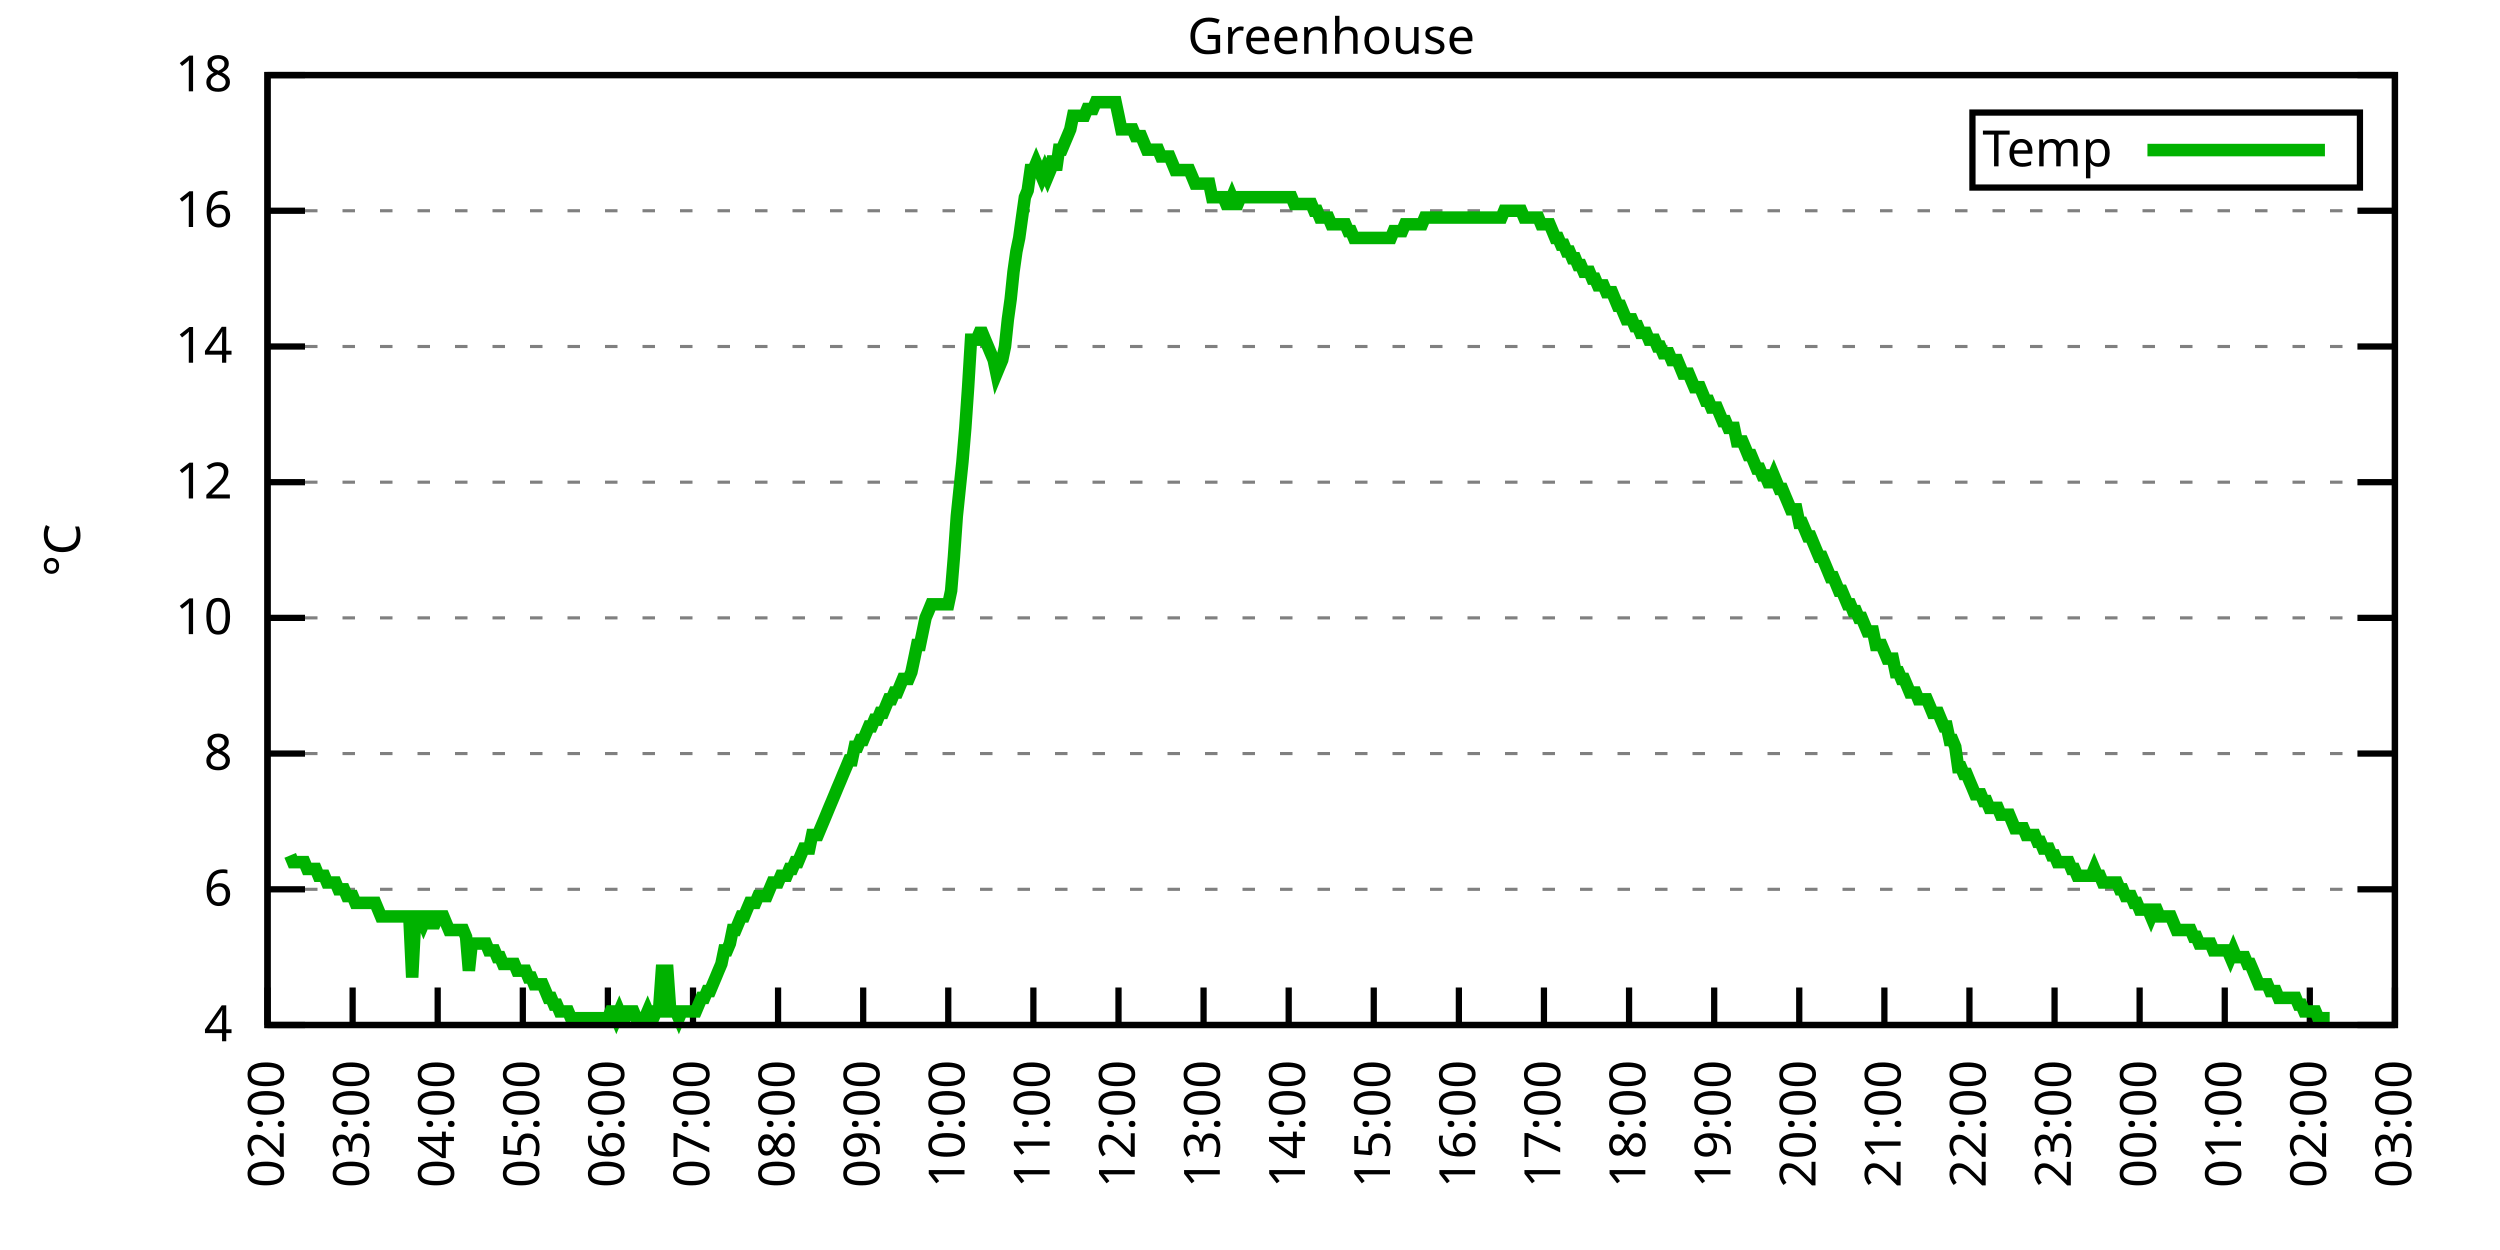
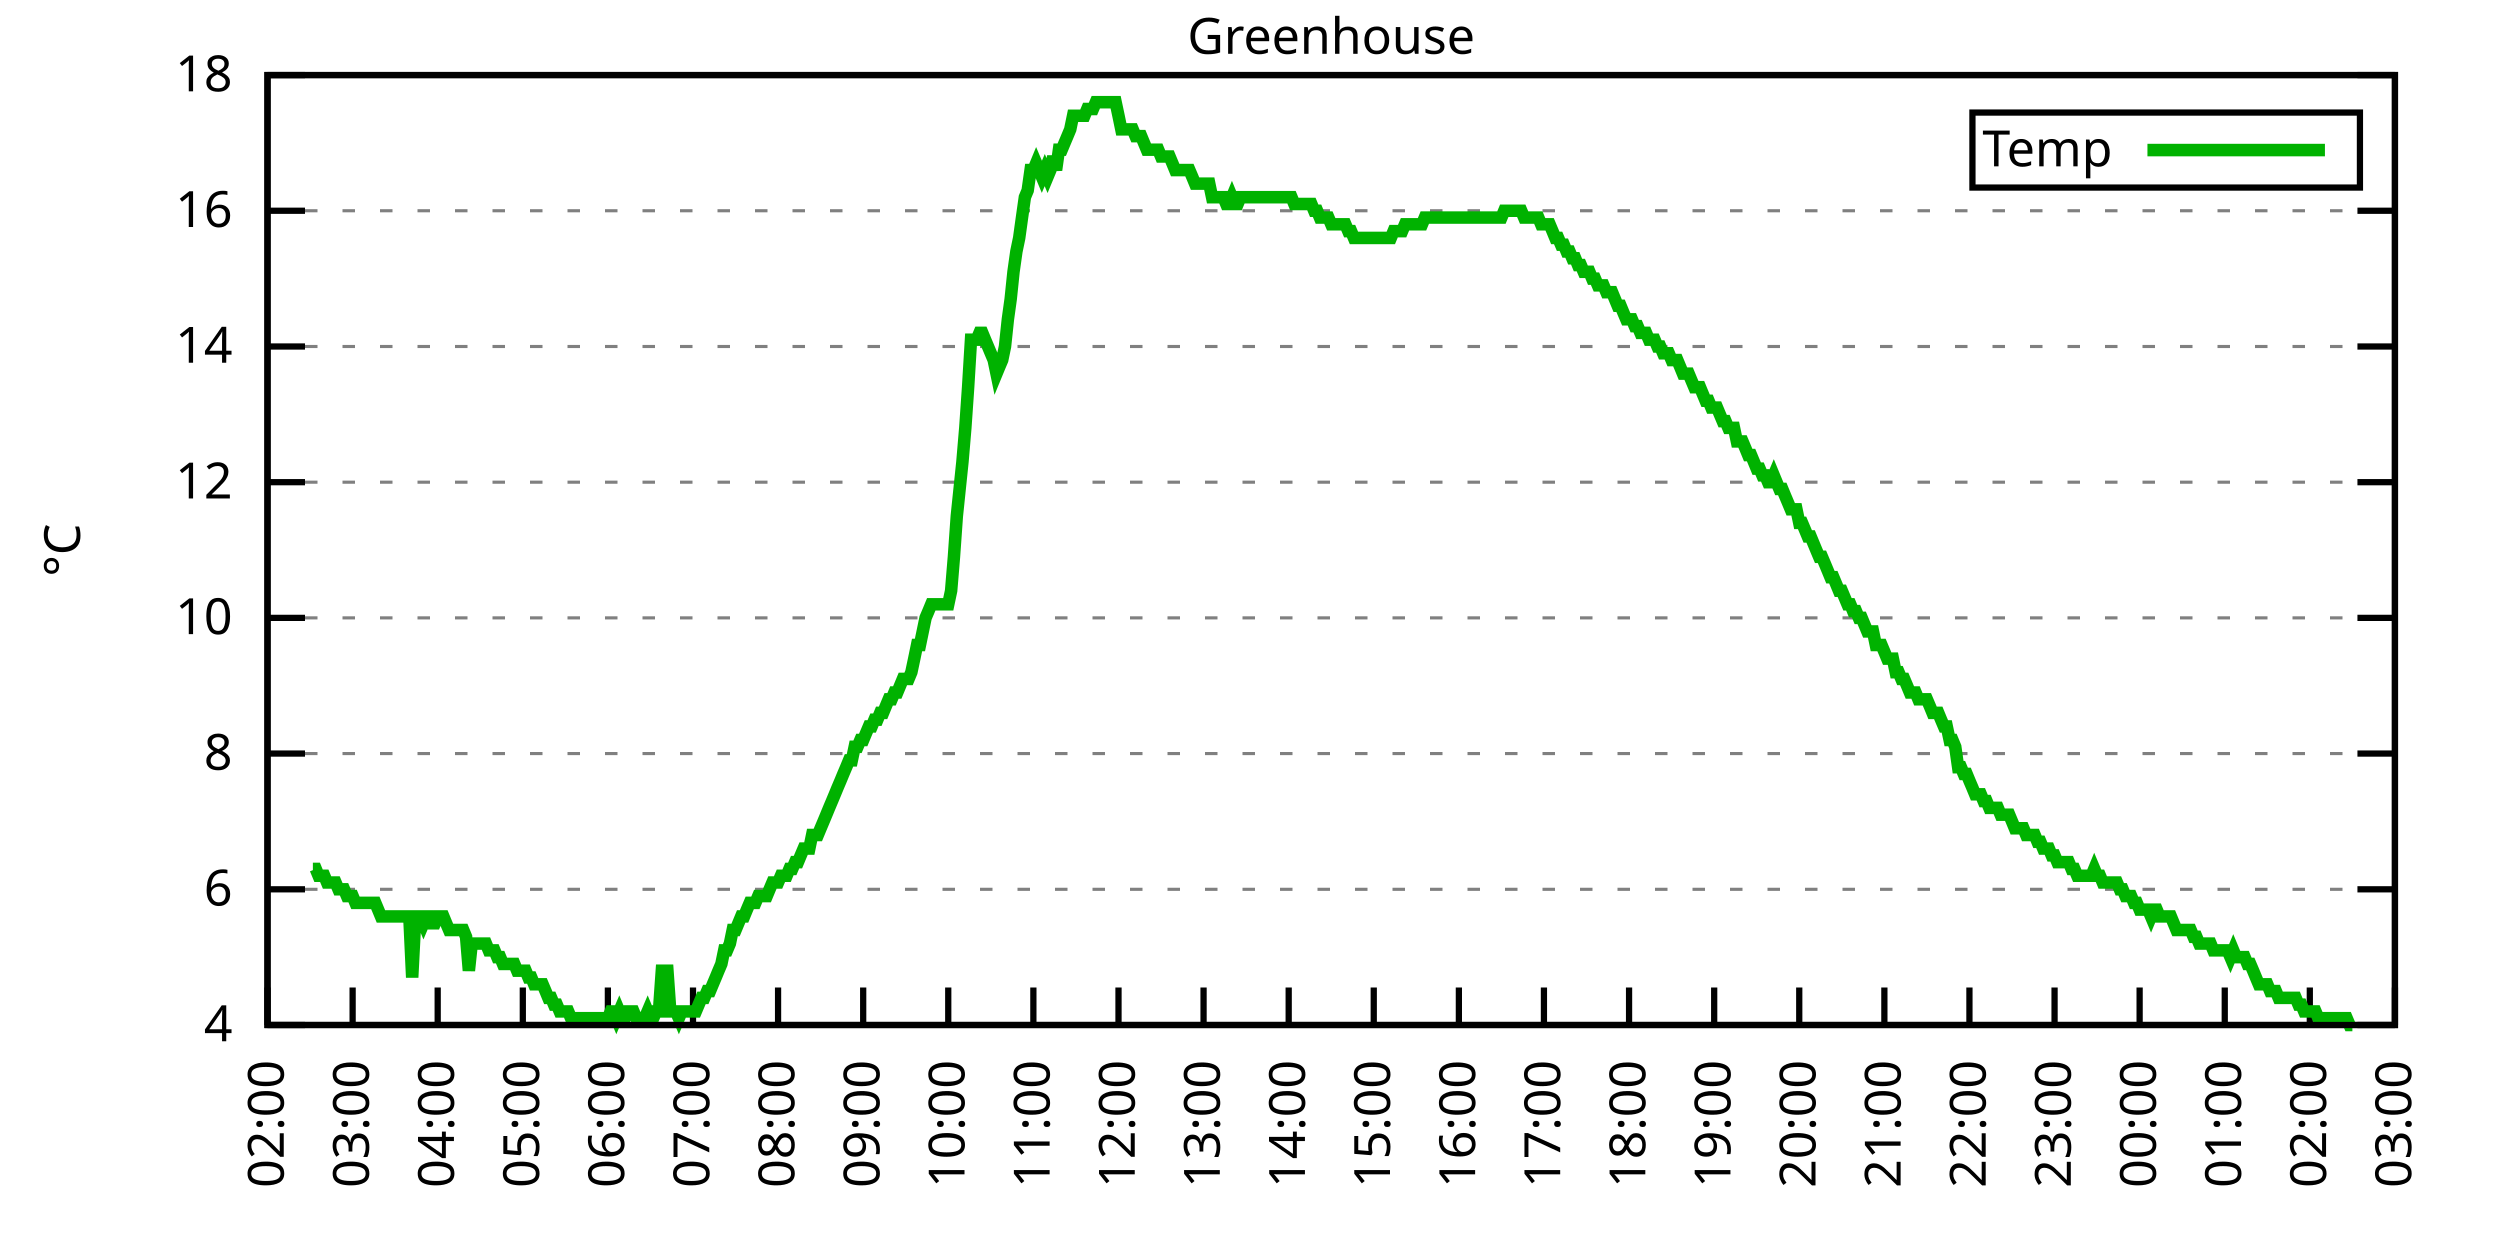
<svg xmlns="http://www.w3.org/2000/svg" xmlns:xlink="http://www.w3.org/1999/xlink" width="400" height="200" viewBox="0 0 400 200">
  <g id="gnuplot_canvas">
    <rect x="0" y="0" width="400" height="200" fill="none" />
    <defs>
      <circle id="gpDot" r="0.5" stroke-width="0.5" stroke="currentColor" />
      <path id="gpPt0" stroke-width="0.333" stroke="currentColor" d="M-1,0 h2 M0,-1 v2" />
      <path id="gpPt1" stroke-width="0.333" stroke="currentColor" d="M-1,-1 L1,1 M1,-1 L-1,1" />
      <path id="gpPt2" stroke-width="0.333" stroke="currentColor" d="M-1,0 L1,0 M0,-1 L0,1 M-1,-1 L1,1 M-1,1 L1,-1" />
      <rect id="gpPt3" stroke-width="0.333" stroke="currentColor" x="-1" y="-1" width="2" height="2" />
      <rect id="gpPt4" stroke-width="0.333" stroke="currentColor" fill="currentColor" x="-1" y="-1" width="2" height="2" />
      <circle id="gpPt5" stroke-width="0.333" stroke="currentColor" cx="0" cy="0" r="1" />
      <use xlink:href="#gpPt5" id="gpPt6" fill="currentColor" stroke="none" />
      <path id="gpPt7" stroke-width="0.333" stroke="currentColor" d="M0,-1.33 L-1.33,0.67 L1.33,0.67 z" />
      <use xlink:href="#gpPt7" id="gpPt8" fill="currentColor" stroke="none" />
      <use xlink:href="#gpPt7" id="gpPt9" stroke="currentColor" transform="rotate(180)" />
      <use xlink:href="#gpPt9" id="gpPt10" fill="currentColor" stroke="none" />
      <use xlink:href="#gpPt3" id="gpPt11" stroke="currentColor" transform="rotate(45)" />
      <use xlink:href="#gpPt11" id="gpPt12" fill="currentColor" stroke="none" />
      <path id="gpPt13" stroke-width="0.333" stroke="currentColor" d="M0,1.330 L1.265,0.411 L0.782,-1.067 L-0.782,-1.076 L-1.265,0.411 z" />
      <use xlink:href="#gpPt13" id="gpPt14" fill="currentColor" stroke="none" />
      <filter id="textbox" filterUnits="objectBoundingBox" x="0" y="0" height="1" width="1">
        <feFlood flood-color="white" flood-opacity="1" result="bgnd" />
        <feComposite in="SourceGraphic" in2="bgnd" operator="atop" />
      </filter>
      <filter id="greybox" filterUnits="objectBoundingBox" x="0" y="0" height="1" width="1">
        <feFlood flood-color="lightgrey" flood-opacity="1" result="grey" />
        <feComposite in="SourceGraphic" in2="grey" operator="atop" />
      </filter>
    </defs>
    <g fill="none" color="white" stroke="currentColor" stroke-width="1.00" stroke-linecap="butt" stroke-linejoin="miter">
</g>
    <g fill="none" color="black" stroke="currentColor" stroke-width="1.00" stroke-linecap="butt" stroke-linejoin="miter">
      <g stroke="none" shape-rendering="crispEdges">
        <polygon fill="rgb(255, 255, 255)" points="42.80,164.00 383.18,164.00 383.18,12.02 42.80,12.02 " />
      </g>
    </g>
    <g fill="none" color="black" stroke="currentColor" stroke-width="1.00" stroke-linecap="butt" stroke-linejoin="miter">
</g>
    <g fill="none" color="black" stroke="black" stroke-width="0.50" stroke-linecap="butt" stroke-linejoin="miter">
</g>
    <g fill="none" color="gray" stroke="currentColor" stroke-width="0.50" stroke-linecap="butt" stroke-linejoin="miter">
      <path stroke="gray" stroke-dasharray="2,4" class="gridline" d="M42.80,164.00 L383.19,164.00  " />
    </g>
    <g fill="none" color="gray" stroke="gray" stroke-width="1.00" stroke-linecap="butt" stroke-linejoin="miter">
</g>
    <g fill="none" color="black" stroke="currentColor" stroke-width="1.00" stroke-linecap="butt" stroke-linejoin="miter">
      <path stroke="black" d="M42.80,164.00 L48.80,164.00 M383.19,164.00 L377.19,164.00  " />
      <g transform="translate(37.20,166.60)" stroke="none" fill="black" font-family="Sans" font-size="8.00" text-anchor="end">
        <text>
          <tspan font-family="Sans"> 4</tspan>
        </text>
      </g>
    </g>
    <g fill="none" color="black" stroke="currentColor" stroke-width="1.00" stroke-linecap="butt" stroke-linejoin="miter">
</g>
    <g fill="none" color="black" stroke="black" stroke-width="0.50" stroke-linecap="butt" stroke-linejoin="miter">
</g>
    <g fill="none" color="gray" stroke="currentColor" stroke-width="0.50" stroke-linecap="butt" stroke-linejoin="miter">
      <path stroke="gray" stroke-dasharray="2,4" class="gridline" d="M42.80,142.29 L383.19,142.29  " />
    </g>
    <g fill="none" color="gray" stroke="gray" stroke-width="1.00" stroke-linecap="butt" stroke-linejoin="miter">
</g>
    <g fill="none" color="black" stroke="currentColor" stroke-width="1.00" stroke-linecap="butt" stroke-linejoin="miter">
      <path stroke="black" d="M42.80,142.29 L48.80,142.29 M383.19,142.29 L377.19,142.29  " />
      <g transform="translate(37.20,144.89)" stroke="none" fill="black" font-family="Sans" font-size="8.00" text-anchor="end">
        <text>
          <tspan font-family="Sans"> 6</tspan>
        </text>
      </g>
    </g>
    <g fill="none" color="black" stroke="currentColor" stroke-width="1.00" stroke-linecap="butt" stroke-linejoin="miter">
</g>
    <g fill="none" color="black" stroke="black" stroke-width="0.50" stroke-linecap="butt" stroke-linejoin="miter">
</g>
    <g fill="none" color="gray" stroke="currentColor" stroke-width="0.50" stroke-linecap="butt" stroke-linejoin="miter">
      <path stroke="gray" stroke-dasharray="2,4" class="gridline" d="M42.80,120.57 L383.19,120.57  " />
    </g>
    <g fill="none" color="gray" stroke="gray" stroke-width="1.00" stroke-linecap="butt" stroke-linejoin="miter">
</g>
    <g fill="none" color="black" stroke="currentColor" stroke-width="1.00" stroke-linecap="butt" stroke-linejoin="miter">
      <path stroke="black" d="M42.80,120.57 L48.80,120.57 M383.19,120.57 L377.19,120.57  " />
      <g transform="translate(37.20,123.17)" stroke="none" fill="black" font-family="Sans" font-size="8.00" text-anchor="end">
        <text>
          <tspan font-family="Sans"> 8</tspan>
        </text>
      </g>
    </g>
    <g fill="none" color="black" stroke="currentColor" stroke-width="1.00" stroke-linecap="butt" stroke-linejoin="miter">
</g>
    <g fill="none" color="black" stroke="black" stroke-width="0.50" stroke-linecap="butt" stroke-linejoin="miter">
</g>
    <g fill="none" color="gray" stroke="currentColor" stroke-width="0.50" stroke-linecap="butt" stroke-linejoin="miter">
      <path stroke="gray" stroke-dasharray="2,4" class="gridline" d="M42.80,98.86 L383.19,98.86  " />
    </g>
    <g fill="none" color="gray" stroke="gray" stroke-width="1.00" stroke-linecap="butt" stroke-linejoin="miter">
</g>
    <g fill="none" color="black" stroke="currentColor" stroke-width="1.00" stroke-linecap="butt" stroke-linejoin="miter">
      <path stroke="black" d="M42.80,98.86 L48.80,98.86 M383.19,98.86 L377.19,98.86  " />
      <g transform="translate(37.20,101.46)" stroke="none" fill="black" font-family="Sans" font-size="8.00" text-anchor="end">
        <text>
          <tspan font-family="Sans"> 10</tspan>
        </text>
      </g>
    </g>
    <g fill="none" color="black" stroke="currentColor" stroke-width="1.00" stroke-linecap="butt" stroke-linejoin="miter">
</g>
    <g fill="none" color="black" stroke="black" stroke-width="0.50" stroke-linecap="butt" stroke-linejoin="miter">
</g>
    <g fill="none" color="gray" stroke="currentColor" stroke-width="0.50" stroke-linecap="butt" stroke-linejoin="miter">
      <path stroke="gray" stroke-dasharray="2,4" class="gridline" d="M42.80,77.15 L383.19,77.15  " />
    </g>
    <g fill="none" color="gray" stroke="gray" stroke-width="1.00" stroke-linecap="butt" stroke-linejoin="miter">
</g>
    <g fill="none" color="black" stroke="currentColor" stroke-width="1.00" stroke-linecap="butt" stroke-linejoin="miter">
      <path stroke="black" d="M42.80,77.15 L48.80,77.15 M383.19,77.15 L377.19,77.15  " />
      <g transform="translate(37.20,79.75)" stroke="none" fill="black" font-family="Sans" font-size="8.00" text-anchor="end">
        <text>
          <tspan font-family="Sans"> 12</tspan>
        </text>
      </g>
    </g>
    <g fill="none" color="black" stroke="currentColor" stroke-width="1.00" stroke-linecap="butt" stroke-linejoin="miter">
</g>
    <g fill="none" color="black" stroke="black" stroke-width="0.50" stroke-linecap="butt" stroke-linejoin="miter">
</g>
    <g fill="none" color="gray" stroke="currentColor" stroke-width="0.50" stroke-linecap="butt" stroke-linejoin="miter">
      <path stroke="gray" stroke-dasharray="2,4" class="gridline" d="M42.80,55.44 L383.19,55.44  " />
    </g>
    <g fill="none" color="gray" stroke="gray" stroke-width="1.00" stroke-linecap="butt" stroke-linejoin="miter">
</g>
    <g fill="none" color="black" stroke="currentColor" stroke-width="1.00" stroke-linecap="butt" stroke-linejoin="miter">
      <path stroke="black" d="M42.80,55.44 L48.80,55.44 M383.19,55.44 L377.19,55.44  " />
      <g transform="translate(37.20,58.04)" stroke="none" fill="black" font-family="Sans" font-size="8.00" text-anchor="end">
        <text>
          <tspan font-family="Sans"> 14</tspan>
        </text>
      </g>
    </g>
    <g fill="none" color="black" stroke="currentColor" stroke-width="1.00" stroke-linecap="butt" stroke-linejoin="miter">
</g>
    <g fill="none" color="black" stroke="black" stroke-width="0.50" stroke-linecap="butt" stroke-linejoin="miter">
</g>
    <g fill="none" color="gray" stroke="currentColor" stroke-width="0.50" stroke-linecap="butt" stroke-linejoin="miter">
      <path stroke="gray" stroke-dasharray="2,4" class="gridline" d="M42.80,33.72 L383.19,33.72  " />
    </g>
    <g fill="none" color="gray" stroke="gray" stroke-width="1.00" stroke-linecap="butt" stroke-linejoin="miter">
</g>
    <g fill="none" color="black" stroke="currentColor" stroke-width="1.00" stroke-linecap="butt" stroke-linejoin="miter">
      <path stroke="black" d="M42.80,33.72 L48.80,33.72 M383.19,33.72 L377.19,33.72  " />
      <g transform="translate(37.20,36.32)" stroke="none" fill="black" font-family="Sans" font-size="8.00" text-anchor="end">
        <text>
          <tspan font-family="Sans"> 16</tspan>
        </text>
      </g>
    </g>
    <g fill="none" color="black" stroke="currentColor" stroke-width="1.00" stroke-linecap="butt" stroke-linejoin="miter">
</g>
    <g fill="none" color="black" stroke="black" stroke-width="0.50" stroke-linecap="butt" stroke-linejoin="miter">
</g>
    <g fill="none" color="gray" stroke="currentColor" stroke-width="0.50" stroke-linecap="butt" stroke-linejoin="miter">
      <path stroke="gray" stroke-dasharray="2,4" class="gridline" d="M42.80,12.01 L383.19,12.01  " />
    </g>
    <g fill="none" color="gray" stroke="gray" stroke-width="1.00" stroke-linecap="butt" stroke-linejoin="miter">
</g>
    <g fill="none" color="black" stroke="currentColor" stroke-width="1.00" stroke-linecap="butt" stroke-linejoin="miter">
      <path stroke="black" d="M42.80,12.01 L48.80,12.01 M383.19,12.01 L377.19,12.01  " />
      <g transform="translate(37.20,14.61)" stroke="none" fill="black" font-family="Sans" font-size="8.00" text-anchor="end">
        <text>
          <tspan font-family="Sans"> 18</tspan>
        </text>
      </g>
    </g>
    <g fill="none" color="black" stroke="currentColor" stroke-width="1.00" stroke-linecap="butt" stroke-linejoin="miter">
      <path stroke="black" d="M42.80,164.00 L42.80,158.00  " />
      <g transform="translate(45.40,169.60) rotate(270.00)" stroke="none" fill="black" font-family="Sans" font-size="8.00" text-anchor="end">
        <text>
          <tspan font-family="Sans">02:00</tspan>
        </text>
      </g>
    </g>
    <g fill="none" color="black" stroke="currentColor" stroke-width="1.00" stroke-linecap="butt" stroke-linejoin="miter">
      <path stroke="black" d="M56.42,164.00 L56.42,158.00  " />
      <g transform="translate(59.02,169.60) rotate(270.00)" stroke="none" fill="black" font-family="Sans" font-size="8.00" text-anchor="end">
        <text>
          <tspan font-family="Sans">03:00</tspan>
        </text>
      </g>
    </g>
    <g fill="none" color="black" stroke="currentColor" stroke-width="1.00" stroke-linecap="butt" stroke-linejoin="miter">
      <path stroke="black" d="M70.03,164.00 L70.03,158.00  " />
      <g transform="translate(72.63,169.60) rotate(270.00)" stroke="none" fill="black" font-family="Sans" font-size="8.00" text-anchor="end">
        <text>
          <tspan font-family="Sans">04:00</tspan>
        </text>
      </g>
    </g>
    <g fill="none" color="black" stroke="currentColor" stroke-width="1.00" stroke-linecap="butt" stroke-linejoin="miter">
      <path stroke="black" d="M83.65,164.00 L83.65,158.00  " />
      <g transform="translate(86.25,169.60) rotate(270.00)" stroke="none" fill="black" font-family="Sans" font-size="8.00" text-anchor="end">
        <text>
          <tspan font-family="Sans">05:00</tspan>
        </text>
      </g>
    </g>
    <g fill="none" color="black" stroke="currentColor" stroke-width="1.00" stroke-linecap="butt" stroke-linejoin="miter">
      <path stroke="black" d="M97.26,164.00 L97.26,158.00  " />
      <g transform="translate(99.86,169.60) rotate(270.00)" stroke="none" fill="black" font-family="Sans" font-size="8.00" text-anchor="end">
        <text>
          <tspan font-family="Sans">06:00</tspan>
        </text>
      </g>
    </g>
    <g fill="none" color="black" stroke="currentColor" stroke-width="1.00" stroke-linecap="butt" stroke-linejoin="miter">
      <path stroke="black" d="M110.88,164.00 L110.88,158.00  " />
      <g transform="translate(113.48,169.60) rotate(270.00)" stroke="none" fill="black" font-family="Sans" font-size="8.00" text-anchor="end">
        <text>
          <tspan font-family="Sans">07:00</tspan>
        </text>
      </g>
    </g>
    <g fill="none" color="black" stroke="currentColor" stroke-width="1.00" stroke-linecap="butt" stroke-linejoin="miter">
      <path stroke="black" d="M124.49,164.00 L124.49,158.00  " />
      <g transform="translate(127.09,169.60) rotate(270.00)" stroke="none" fill="black" font-family="Sans" font-size="8.00" text-anchor="end">
        <text>
          <tspan font-family="Sans">08:00</tspan>
        </text>
      </g>
    </g>
    <g fill="none" color="black" stroke="currentColor" stroke-width="1.00" stroke-linecap="butt" stroke-linejoin="miter">
      <path stroke="black" d="M138.11,164.00 L138.11,158.00  " />
      <g transform="translate(140.71,169.60) rotate(270.00)" stroke="none" fill="black" font-family="Sans" font-size="8.00" text-anchor="end">
        <text>
          <tspan font-family="Sans">09:00</tspan>
        </text>
      </g>
    </g>
    <g fill="none" color="black" stroke="currentColor" stroke-width="1.00" stroke-linecap="butt" stroke-linejoin="miter">
      <path stroke="black" d="M151.72,164.00 L151.72,158.00  " />
      <g transform="translate(154.32,169.60) rotate(270.00)" stroke="none" fill="black" font-family="Sans" font-size="8.00" text-anchor="end">
        <text>
          <tspan font-family="Sans">10:00</tspan>
        </text>
      </g>
    </g>
    <g fill="none" color="black" stroke="currentColor" stroke-width="1.00" stroke-linecap="butt" stroke-linejoin="miter">
      <path stroke="black" d="M165.34,164.00 L165.34,158.00  " />
      <g transform="translate(167.94,169.60) rotate(270.00)" stroke="none" fill="black" font-family="Sans" font-size="8.00" text-anchor="end">
        <text>
          <tspan font-family="Sans">11:00</tspan>
        </text>
      </g>
    </g>
    <g fill="none" color="black" stroke="currentColor" stroke-width="1.00" stroke-linecap="butt" stroke-linejoin="miter">
      <path stroke="black" d="M178.96,164.00 L178.96,158.00  " />
      <g transform="translate(181.56,169.60) rotate(270.00)" stroke="none" fill="black" font-family="Sans" font-size="8.00" text-anchor="end">
        <text>
          <tspan font-family="Sans">12:00</tspan>
        </text>
      </g>
    </g>
    <g fill="none" color="black" stroke="currentColor" stroke-width="1.00" stroke-linecap="butt" stroke-linejoin="miter">
      <path stroke="black" d="M192.57,164.00 L192.57,158.00  " />
      <g transform="translate(195.17,169.60) rotate(270.00)" stroke="none" fill="black" font-family="Sans" font-size="8.00" text-anchor="end">
        <text>
          <tspan font-family="Sans">13:00</tspan>
        </text>
      </g>
    </g>
    <g fill="none" color="black" stroke="currentColor" stroke-width="1.00" stroke-linecap="butt" stroke-linejoin="miter">
      <path stroke="black" d="M206.19,164.00 L206.19,158.00  " />
      <g transform="translate(208.79,169.60) rotate(270.00)" stroke="none" fill="black" font-family="Sans" font-size="8.00" text-anchor="end">
        <text>
          <tspan font-family="Sans">14:00</tspan>
        </text>
      </g>
    </g>
    <g fill="none" color="black" stroke="currentColor" stroke-width="1.00" stroke-linecap="butt" stroke-linejoin="miter">
      <path stroke="black" d="M219.80,164.00 L219.80,158.00  " />
      <g transform="translate(222.40,169.60) rotate(270.00)" stroke="none" fill="black" font-family="Sans" font-size="8.00" text-anchor="end">
        <text>
          <tspan font-family="Sans">15:00</tspan>
        </text>
      </g>
    </g>
    <g fill="none" color="black" stroke="currentColor" stroke-width="1.00" stroke-linecap="butt" stroke-linejoin="miter">
      <path stroke="black" d="M233.42,164.00 L233.42,158.00  " />
      <g transform="translate(236.02,169.60) rotate(270.00)" stroke="none" fill="black" font-family="Sans" font-size="8.00" text-anchor="end">
        <text>
          <tspan font-family="Sans">16:00</tspan>
        </text>
      </g>
    </g>
    <g fill="none" color="black" stroke="currentColor" stroke-width="1.00" stroke-linecap="butt" stroke-linejoin="miter">
      <path stroke="black" d="M247.03,164.00 L247.03,158.00  " />
      <g transform="translate(249.63,169.60) rotate(270.00)" stroke="none" fill="black" font-family="Sans" font-size="8.00" text-anchor="end">
        <text>
          <tspan font-family="Sans">17:00</tspan>
        </text>
      </g>
    </g>
    <g fill="none" color="black" stroke="currentColor" stroke-width="1.00" stroke-linecap="butt" stroke-linejoin="miter">
      <path stroke="black" d="M260.65,164.00 L260.65,158.00  " />
      <g transform="translate(263.25,169.60) rotate(270.00)" stroke="none" fill="black" font-family="Sans" font-size="8.00" text-anchor="end">
        <text>
          <tspan font-family="Sans">18:00</tspan>
        </text>
      </g>
    </g>
    <g fill="none" color="black" stroke="currentColor" stroke-width="1.00" stroke-linecap="butt" stroke-linejoin="miter">
      <path stroke="black" d="M274.27,164.00 L274.27,158.00  " />
      <g transform="translate(276.87,169.60) rotate(270.00)" stroke="none" fill="black" font-family="Sans" font-size="8.00" text-anchor="end">
        <text>
          <tspan font-family="Sans">19:00</tspan>
        </text>
      </g>
    </g>
    <g fill="none" color="black" stroke="currentColor" stroke-width="1.00" stroke-linecap="butt" stroke-linejoin="miter">
      <path stroke="black" d="M287.88,164.00 L287.88,158.00  " />
      <g transform="translate(290.48,169.60) rotate(270.00)" stroke="none" fill="black" font-family="Sans" font-size="8.00" text-anchor="end">
        <text>
          <tspan font-family="Sans">20:00</tspan>
        </text>
      </g>
    </g>
    <g fill="none" color="black" stroke="currentColor" stroke-width="1.00" stroke-linecap="butt" stroke-linejoin="miter">
      <path stroke="black" d="M301.50,164.00 L301.50,158.00  " />
      <g transform="translate(304.10,169.60) rotate(270.00)" stroke="none" fill="black" font-family="Sans" font-size="8.00" text-anchor="end">
        <text>
          <tspan font-family="Sans">21:00</tspan>
        </text>
      </g>
    </g>
    <g fill="none" color="black" stroke="currentColor" stroke-width="1.00" stroke-linecap="butt" stroke-linejoin="miter">
      <path stroke="black" d="M315.11,164.00 L315.11,158.00  " />
      <g transform="translate(317.71,169.60) rotate(270.00)" stroke="none" fill="black" font-family="Sans" font-size="8.00" text-anchor="end">
        <text>
          <tspan font-family="Sans">22:00</tspan>
        </text>
      </g>
    </g>
    <g fill="none" color="black" stroke="currentColor" stroke-width="1.00" stroke-linecap="butt" stroke-linejoin="miter">
      <path stroke="black" d="M328.73,164.00 L328.73,158.00  " />
      <g transform="translate(331.33,169.60) rotate(270.00)" stroke="none" fill="black" font-family="Sans" font-size="8.00" text-anchor="end">
        <text>
          <tspan font-family="Sans">23:00</tspan>
        </text>
      </g>
    </g>
    <g fill="none" color="black" stroke="currentColor" stroke-width="1.00" stroke-linecap="butt" stroke-linejoin="miter">
      <path stroke="black" d="M342.34,164.00 L342.34,158.00  " />
      <g transform="translate(344.94,169.60) rotate(270.00)" stroke="none" fill="black" font-family="Sans" font-size="8.00" text-anchor="end">
        <text>
          <tspan font-family="Sans">00:00</tspan>
        </text>
      </g>
    </g>
    <g fill="none" color="black" stroke="currentColor" stroke-width="1.00" stroke-linecap="butt" stroke-linejoin="miter">
      <path stroke="black" d="M355.96,164.00 L355.96,158.00  " />
      <g transform="translate(358.56,169.60) rotate(270.00)" stroke="none" fill="black" font-family="Sans" font-size="8.00" text-anchor="end">
        <text>
          <tspan font-family="Sans">01:00</tspan>
        </text>
      </g>
    </g>
    <g fill="none" color="black" stroke="currentColor" stroke-width="1.00" stroke-linecap="butt" stroke-linejoin="miter">
      <path stroke="black" d="M369.57,164.00 L369.57,158.00  " />
      <g transform="translate(372.17,169.60) rotate(270.00)" stroke="none" fill="black" font-family="Sans" font-size="8.00" text-anchor="end">
        <text>
          <tspan font-family="Sans">02:00</tspan>
        </text>
      </g>
    </g>
    <g fill="none" color="black" stroke="currentColor" stroke-width="1.00" stroke-linecap="butt" stroke-linejoin="miter">
      <path stroke="black" d="M383.19,164.00 L383.19,158.00  " />
      <g transform="translate(385.79,169.60) rotate(270.00)" stroke="none" fill="black" font-family="Sans" font-size="8.00" text-anchor="end">
        <text>
          <tspan font-family="Sans">03:00</tspan>
        </text>
      </g>
    </g>
    <g fill="none" color="black" stroke="currentColor" stroke-width="1.00" stroke-linecap="butt" stroke-linejoin="miter">
</g>
    <g fill="none" color="black" stroke="currentColor" stroke-width="1.00" stroke-linecap="butt" stroke-linejoin="miter">
      <path stroke="black" d="M42.80,12.01 L42.80,164.00 L383.19,164.00 L383.19,12.01 L42.80,12.01 Z  " />
    </g>
    <g fill="none" color="black" stroke="currentColor" stroke-width="1.00" stroke-linecap="butt" stroke-linejoin="miter">
</g>
    <g fill="none" color="black" stroke="currentColor" stroke-width="1.00" stroke-linecap="butt" stroke-linejoin="miter">
      <path stroke="black" d="M315.59,30.01 L315.59,18.01 L377.59,18.01 L377.59,30.01 L315.59,30.01 Z  " />
    </g>
    <g id="Greenhouse_plot_1">
      <g fill="none" color="white" stroke="black" stroke-width="2.00" stroke-linecap="butt" stroke-linejoin="miter">
</g>
      <g fill="none" color="black" stroke="currentColor" stroke-width="2.00" stroke-linecap="butt" stroke-linejoin="miter">
        <g transform="translate(337.99,26.61)" stroke="none" fill="black" font-family="Sans" font-size="8.00" text-anchor="end">
          <text>
            <tspan font-family="Sans">Temp</tspan>
          </text>
        </g>
      </g>
      <g fill="none" color="black" stroke="currentColor" stroke-width="2.00" stroke-linecap="butt" stroke-linejoin="miter">
-         <path stroke="rgb(  0, 178,   0)" d="M343.59,24.01 L371.99,24.01 M46.43,136.86 L46.88,137.94 L47.34,137.94 L47.79,137.94 L48.25,137.94 L48.70,137.94   L49.15,139.03 L49.61,139.03 L50.06,139.03 L50.52,139.03 L50.97,140.12 L51.42,140.12 L51.88,140.12 L52.33,141.20   L52.78,141.20 L53.24,141.20 L53.69,141.20 L54.15,142.29 L54.60,142.29 L55.05,142.29 L55.51,143.37 L55.96,143.37   L56.42,143.37 L56.87,144.46 L57.32,144.46 L57.78,144.46 L58.23,144.46 L58.68,144.46 L59.14,144.46 L59.59,144.46   L60.05,144.46 L60.50,145.54 L60.95,146.63 L61.41,146.63 L61.86,146.63 L62.32,146.63 L62.77,146.63 L63.22,146.63   L63.68,146.63 L64.13,146.63 L64.58,146.63 L65.04,146.63 L65.49,146.63 L65.95,156.40 L66.40,147.72 L66.85,146.63   L67.31,146.63 L67.76,147.72 L68.22,146.63 L68.67,146.63 L69.12,147.72 L69.58,147.72 L70.03,146.63 L70.49,146.63   L70.94,146.63 L71.39,147.72 L71.85,148.80 L72.30,148.80 L72.75,148.80 L73.21,148.80 L73.66,148.80 L74.12,148.80   L74.57,149.89 L75.02,155.31 L75.48,150.97 L75.93,150.97 L76.39,150.97 L76.84,150.97 L77.29,150.97 L77.75,150.97   L78.20,152.06 L78.65,152.06 L79.11,152.06 L79.56,153.14 L80.02,153.14 L80.47,154.23 L80.92,154.23 L81.38,154.23   L81.83,154.23 L82.29,154.23 L82.74,155.31 L83.19,155.31 L83.65,155.31 L84.10,155.31 L84.55,156.40 L85.01,156.40   L85.46,157.49 L85.92,157.49 L86.37,157.49 L86.82,157.49 L87.28,158.57 L87.73,159.66 L88.19,159.66 L88.64,160.74   L89.09,160.74 L89.55,161.83 L90.00,161.83 L90.45,161.83 L90.91,161.83 L91.36,162.91 L91.82,162.91 L92.27,162.91   L92.72,162.91 L93.18,162.91 L93.63,162.91 L94.09,162.91 L94.54,162.91 L94.99,162.91 L95.45,162.91 L95.90,162.91   L96.35,162.91 L96.81,162.91 L97.26,162.91 L97.72,161.83 L98.17,161.83 L98.62,162.91 L99.08,161.83 L99.53,162.91   L99.99,162.91 L100.44,161.83 L100.89,161.83 L101.35,161.83 L101.80,162.91 L102.25,162.91 L102.71,162.91 L103.16,162.91   L103.62,161.83 L104.07,162.91 L104.52,162.91 L104.98,161.83 L105.43,161.83 L105.89,155.31 L106.34,155.31 L106.79,155.31   L107.25,161.83 L107.70,161.83 L108.15,161.83 L108.61,162.91 L109.06,161.83 L109.52,161.83 L109.97,161.83 L110.42,161.83   L110.88,161.83 L111.33,161.83 L111.79,160.74 L112.24,159.66 L112.69,159.66 L113.15,158.57 L113.60,158.57 L114.05,157.49   L114.51,156.40 L114.96,155.31 L115.42,154.23 L115.87,152.06 L116.32,152.06 L116.78,150.97 L117.23,148.80 L117.69,148.80   L118.14,147.72 L118.59,146.63 L119.05,146.63 L119.50,145.54 L119.96,144.46 L120.41,144.46 L120.86,144.46 L121.32,143.37   L121.77,143.37 L122.22,143.37 L122.68,143.37 L123.13,142.29 L123.59,141.20 L124.04,141.20 L124.49,141.20 L124.95,140.12   L125.40,140.12 L125.86,140.12 L126.31,139.03 L126.76,139.03 L127.22,137.94 L127.67,137.94 L128.12,136.86 L128.58,135.77   L129.03,135.77 L129.49,135.77 L129.94,133.60 L130.39,133.60 L130.85,133.60 L131.30,132.52 L131.76,131.43 L132.21,130.35   L132.66,129.26 L133.12,128.17 L133.57,127.09 L134.02,126.00 L134.48,124.92 L134.93,123.83 L135.39,122.75 L135.84,121.66   L136.29,121.66 L136.75,119.49 L137.20,119.49 L137.66,118.40 L138.11,118.40 L138.56,117.32 L139.02,116.23 L139.47,116.23   L139.92,115.15 L140.38,115.15 L140.83,114.06 L141.29,114.06 L141.74,112.97 L142.19,111.89 L142.65,111.89 L143.10,110.80   L143.56,110.80 L144.01,109.72 L144.46,108.63 L144.92,108.63 L145.37,108.63 L145.82,107.55 L146.28,105.38 L146.73,103.20   L147.19,103.20 L147.64,101.03 L148.09,98.86 L148.55,97.78 L149.00,96.69 L149.46,96.69 L149.91,96.69 L150.36,96.69   L150.82,96.69 L151.27,96.69 L151.72,96.69 L152.18,94.52 L152.63,89.09 L153.09,82.58 L153.54,78.23 L153.99,73.89   L154.45,68.46 L154.90,61.95 L155.36,54.35 L155.81,54.35 L156.26,54.35 L156.72,53.26 L157.17,53.26 L157.62,54.35   L158.08,55.44 L158.53,56.52 L158.99,57.61 L159.44,59.78 L159.89,58.69 L160.35,57.61 L160.80,55.44 L161.26,51.09   L161.71,47.84 L162.16,43.49 L162.62,40.24 L163.07,38.07 L163.52,34.81 L163.98,31.55 L164.43,30.47 L164.89,27.21   L165.34,27.21 L165.79,26.12 L166.25,27.21 L166.70,28.29 L167.16,27.21 L167.61,28.29 L168.06,27.21 L168.52,25.04   L168.97,27.21 L169.43,23.95 L169.88,23.95 L170.33,22.87 L170.79,21.78 L171.24,20.70 L171.69,18.52 L172.15,18.52   L172.60,18.52 L173.06,18.52 L173.51,18.52 L173.96,17.44 L174.42,17.44 L174.87,17.44 L175.33,16.35 L175.78,16.35   L176.23,16.35 L176.69,16.35 L177.14,16.35 L177.59,16.35 L178.05,16.35 L178.50,16.35 L178.96,18.52 L179.41,20.70   L179.86,20.70 L180.32,20.70 L180.77,20.70 L181.23,20.70 L181.68,21.78 L182.13,21.78 L182.59,21.78 L183.04,22.87   L183.49,23.95 L183.95,23.95 L184.40,23.95 L184.86,23.95 L185.31,23.95 L185.76,25.04 L186.22,25.04 L186.67,25.04   L187.13,25.04 L187.58,26.12 L188.03,27.21 L188.49,27.21 L188.94,27.21 L189.39,27.21 L189.85,27.21 L190.30,27.21   L190.76,28.29 L191.21,29.38 L191.66,29.38 L192.12,29.38 L192.57,29.38 L193.03,29.38 L193.48,29.38 L193.93,31.55   L194.39,31.55 L194.84,31.55 L195.29,31.55 L195.75,31.55 L196.20,32.64 L196.66,32.64 L197.11,31.55 L197.56,32.64   L198.02,32.64 L198.47,31.55 L198.93,31.55 L199.38,31.55 L199.83,31.55 L200.29,31.55 L200.74,31.55 L201.19,31.55   L201.65,31.55 L202.10,31.55 L202.56,31.55 L203.01,31.55 L203.46,31.55 L203.92,31.55 L204.37,31.55 L204.83,31.55   L205.28,31.55 L205.73,31.55 L206.19,31.55 L206.64,31.55 L207.09,32.64 L207.55,32.64 L208.00,32.64 L208.46,32.64   L208.91,32.64 L209.36,32.64 L209.82,32.64 L210.27,33.72 L210.73,33.72 L211.18,34.81 L211.63,34.81 L212.09,34.81   L212.54,34.81 L213.00,35.89 L213.45,35.89 L213.90,35.89 L214.36,35.89 L214.81,35.89 L215.26,35.89 L215.72,36.98   L216.17,36.98 L216.63,38.07 L217.08,38.07 L217.53,38.07 L217.99,38.07 L218.44,38.07 L218.90,38.07 L219.35,38.07   L219.80,38.07 L220.26,38.07 L220.71,38.07 L221.16,38.07 L221.62,38.07 L222.07,38.07 L222.53,38.07 L222.98,36.98   L223.43,36.98 L223.89,36.98 L224.34,36.98 L224.80,35.89 L225.25,35.89 L225.70,35.89 L226.16,35.89 L226.61,35.89   L227.06,35.89 L227.52,35.89 L227.97,34.81 L228.43,34.81 L228.88,34.81 L229.33,34.81 L229.79,34.81 L230.24,34.81   L230.70,34.81 L231.15,34.81 L231.60,34.81 L232.06,34.81 L232.51,34.81 L232.96,34.81 L233.42,34.81 L233.87,34.81   L234.33,34.81 L234.78,34.81 L235.23,34.81 L235.69,34.81 L236.14,34.81 L236.60,34.81 L237.05,34.81 L237.50,34.81   L237.96,34.81 L238.41,34.81 L238.86,34.81 L239.32,34.81 L239.77,34.81 L240.23,34.81 L240.68,33.72 L241.13,33.72   L241.59,33.72 L242.04,33.72 L242.50,33.72 L242.95,33.72 L243.40,33.72 L243.86,34.81 L244.31,34.81 L244.76,34.81   L245.22,34.81 L245.67,34.81 L246.13,34.81 L246.58,35.89 L247.03,35.89 L247.49,35.89 L247.94,35.89 L248.40,36.98   L248.85,38.07 L249.30,38.07 L249.76,39.15 L250.21,39.15 L250.66,40.24 L251.12,40.24 L251.57,41.32 L252.03,41.32   L252.48,42.41 L252.93,42.41 L253.39,43.49 L253.84,43.49 L254.30,43.49 L254.75,44.58 L255.20,44.58 L255.66,45.66   L256.11,45.66 L256.56,45.66 L257.02,46.75 L257.47,46.75 L257.93,46.75 L258.38,47.84 L258.83,48.92 L259.29,48.92   L259.74,50.01 L260.20,51.09 L260.65,51.09 L261.10,51.09 L261.56,52.18 L262.01,52.18 L262.47,53.26 L262.92,53.26   L263.37,53.26 L263.83,54.35 L264.28,54.35 L264.73,54.35 L265.19,55.44 L265.64,55.44 L266.10,56.52 L266.55,56.52   L267.00,56.52 L267.46,57.61 L267.91,57.61 L268.37,57.61 L268.82,58.69 L269.27,59.78 L269.73,59.78 L270.18,59.78   L270.63,60.86 L271.09,61.95 L271.54,61.95 L272.00,61.95 L272.45,63.04 L272.90,64.12 L273.36,64.12 L273.81,65.21   L274.27,65.21 L274.72,65.21 L275.17,66.29 L275.63,67.38 L276.08,67.38 L276.53,68.46 L276.99,68.46 L277.44,68.46   L277.90,70.63 L278.35,70.63 L278.80,70.63 L279.26,71.72 L279.71,72.81 L280.17,72.81 L280.62,73.89 L281.07,74.98   L281.53,74.98 L281.98,76.06 L282.43,76.06 L282.89,77.15 L283.34,77.15 L283.80,76.06 L284.25,77.15 L284.70,78.23   L285.16,78.23 L285.61,79.32 L286.07,80.41 L286.52,81.49 L286.97,81.49 L287.43,81.49 L287.88,83.66 L288.33,83.66   L288.79,84.75 L289.24,85.83 L289.70,85.83 L290.15,86.92 L290.60,88.00 L291.06,89.09 L291.51,89.09 L291.97,90.18   L292.42,91.26 L292.87,92.35 L293.33,92.35 L293.78,93.43 L294.23,94.52 L294.69,94.52 L295.14,95.60 L295.60,96.69   L296.05,96.69 L296.50,97.78 L296.96,97.78 L297.41,98.86 L297.87,98.86 L298.32,99.95 L298.77,101.03 L299.23,101.03   L299.68,101.03 L300.13,103.20 L300.59,103.20 L301.04,103.20 L301.50,104.29 L301.95,105.38 L302.40,105.38 L302.86,105.38   L303.31,107.55 L303.77,107.55 L304.22,108.63 L304.67,108.63 L305.13,109.72 L305.58,110.80 L306.03,110.80 L306.49,110.80   L306.94,111.89 L307.40,111.89 L307.85,111.89 L308.30,111.89 L308.76,112.97 L309.21,114.06 L309.67,114.06 L310.12,114.06   L310.57,115.15 L311.03,116.23 L311.48,116.23 L311.94,118.40 L312.39,118.40 L312.84,119.49 L313.30,122.75 L313.75,122.75   L314.20,123.83 L314.66,123.83 L315.11,124.92 L315.57,126.00 L316.02,127.09 L316.47,127.09 L316.93,127.09 L317.38,128.17   L317.84,128.17 L318.29,129.26 L318.74,129.26 L319.20,129.26 L319.65,129.26 L320.10,130.35 L320.56,130.35 L321.01,130.35   L321.47,130.35 L321.92,131.43 L322.37,132.52 L322.83,132.52 L323.28,132.52 L323.74,132.52 L324.19,133.60 L324.64,133.60   L325.10,133.60 L325.55,133.60 L326.00,134.69 L326.46,134.69 L326.91,135.77 L327.37,135.77 L327.82,135.77 L328.27,136.86   L328.73,136.86 L329.18,137.94 L329.64,137.94 L330.09,137.94 L330.54,137.94 L331.00,137.94 L331.45,139.03 L331.90,139.03   L332.36,140.12 L332.81,140.12 L333.27,140.12 L333.72,140.12 L334.17,140.12 L334.63,140.12 L335.08,139.03 L335.54,140.12   L335.99,140.12 L336.44,141.20 L336.90,141.20 L337.35,141.20 L337.80,141.20 L338.26,141.20 L338.71,141.20 L339.17,142.29   L339.62,142.29 L340.07,143.37 L340.53,143.37 L340.98,143.37 L341.44,144.46 L341.89,144.46 L342.34,145.54 L342.80,145.54   L343.25,145.54 L343.70,145.54 L344.16,146.63 L344.61,145.54 L345.07,145.54 L345.52,146.63 L345.97,146.63 L346.43,146.63   L346.88,146.63 L347.34,146.63 L347.79,147.72 L348.24,148.80 L348.70,148.80 L349.15,148.80 L349.60,148.80 L350.06,148.80   L350.51,148.80 L350.97,149.89 L351.42,149.89 L351.87,150.97 L352.33,150.97 L352.78,150.97 L353.24,150.97 L353.69,150.97   L354.14,152.06 L354.60,152.06 L355.05,152.06 L355.50,152.06 L355.96,152.06 L356.41,152.06 L356.87,153.14 L357.32,152.06   L357.77,153.14 L358.23,153.14 L358.68,153.14 L359.14,153.14 L359.59,154.23 L360.04,154.23 L360.50,155.31 L360.95,156.40   L361.41,157.49 L361.86,157.49 L362.31,157.49 L362.77,157.49 L363.22,158.57 L363.67,158.57 L364.13,158.57 L364.58,159.66   L365.04,159.66 L365.49,159.66 L365.94,159.66 L366.40,159.66 L366.85,159.66 L367.31,159.66 L367.76,160.74 L368.21,160.74   L368.67,161.83 L369.12,161.83 L369.57,161.83 L370.03,161.83 L370.48,161.83 L370.94,162.91 L371.39,162.91 L371.84,162.91   L372.30,162.91 L372.75,162.91  " />
+         <path stroke="rgb(  0, 178,   0)" d="M343.59,24.01 L371.99,24.01 M50.06,139.03 L50.52,139.03 L50.97,140.12 L51.42,140.12 L51.88,140.12 L52.33,141.20   L52.78,141.20 L53.24,141.20 L53.69,141.20 L54.15,142.29 L54.60,142.29 L55.05,142.29 L55.51,143.37 L55.96,143.37   L56.42,143.37 L56.87,144.46 L57.32,144.46 L57.78,144.46 L58.23,144.46 L58.68,144.46 L59.14,144.46 L59.59,144.46   L60.05,144.46 L60.50,145.54 L60.95,146.63 L61.41,146.63 L61.86,146.63 L62.32,146.63 L62.77,146.63 L63.22,146.63   L63.68,146.63 L64.13,146.63 L64.58,146.63 L65.04,146.63 L65.49,146.63 L65.95,156.40 L66.40,147.72 L66.85,146.63   L67.31,146.63 L67.76,147.72 L68.22,146.63 L68.67,146.63 L69.12,147.72 L69.58,147.72 L70.03,146.63 L70.49,146.63   L70.94,146.63 L71.39,147.72 L71.85,148.80 L72.30,148.80 L72.75,148.80 L73.21,148.80 L73.66,148.80 L74.12,148.80   L74.57,149.89 L75.02,155.31 L75.48,150.97 L75.93,150.97 L76.39,150.97 L76.84,150.97 L77.29,150.97 L77.75,150.97   L78.20,152.06 L78.65,152.06 L79.11,152.06 L79.56,153.14 L80.02,153.14 L80.47,154.23 L80.92,154.23 L81.38,154.23   L81.83,154.23 L82.29,154.23 L82.74,155.31 L83.19,155.31 L83.65,155.31 L84.10,155.31 L84.55,156.40 L85.01,156.40   L85.46,157.49 L85.92,157.49 L86.37,157.49 L86.82,157.49 L87.28,158.57 L87.73,159.66 L88.19,159.66 L88.64,160.74   L89.09,160.74 L89.55,161.83 L90.00,161.83 L90.45,161.83 L90.91,161.83 L91.36,162.91 L91.82,162.91 L92.27,162.91   L92.72,162.91 L93.18,162.91 L93.63,162.91 L94.09,162.91 L94.54,162.91 L94.99,162.91 L95.45,162.91 L95.90,162.91   L96.35,162.91 L96.81,162.91 L97.26,162.91 L97.72,161.83 L98.17,161.83 L98.62,162.91 L99.08,161.83 L99.53,162.91   L99.99,162.91 L100.44,161.83 L100.89,161.83 L101.35,161.83 L101.80,162.91 L102.25,162.91 L102.71,162.91 L103.16,162.91   L103.62,161.83 L104.07,162.91 L104.52,162.91 L104.98,161.83 L105.43,161.83 L105.89,155.31 L106.34,155.31 L106.79,155.31   L107.25,161.83 L107.70,161.83 L108.15,161.83 L108.61,162.91 L109.06,161.83 L109.52,161.83 L109.97,161.83 L110.42,161.83   L110.88,161.83 L111.33,161.83 L111.79,160.74 L112.24,159.66 L112.69,159.66 L113.15,158.57 L113.60,158.57 L114.05,157.49   L114.51,156.40 L114.96,155.31 L115.42,154.23 L115.87,152.06 L116.32,152.06 L116.78,150.97 L117.23,148.80 L117.69,148.80   L118.14,147.72 L118.59,146.63 L119.05,146.63 L119.50,145.54 L119.96,144.46 L120.41,144.46 L120.86,144.46 L121.32,143.37   L121.77,143.37 L122.22,143.37 L122.68,143.37 L123.13,142.29 L123.59,141.20 L124.04,141.20 L124.49,141.20 L124.95,140.12   L125.40,140.12 L125.86,140.12 L126.31,139.03 L126.76,139.03 L127.22,137.94 L127.67,137.94 L128.12,136.86 L128.58,135.77   L129.03,135.77 L129.49,135.77 L129.94,133.60 L130.39,133.60 L130.85,133.60 L131.30,132.52 L131.76,131.43 L132.21,130.35   L132.66,129.26 L133.12,128.17 L133.57,127.09 L134.02,126.00 L134.48,124.92 L134.93,123.83 L135.39,122.75 L135.84,121.66   L136.29,121.66 L136.75,119.49 L137.20,119.49 L137.66,118.40 L138.11,118.40 L138.56,117.32 L139.02,116.23 L139.47,116.23   L139.92,115.15 L140.38,115.15 L140.83,114.06 L141.29,114.06 L141.74,112.97 L142.19,111.89 L142.65,111.89 L143.10,110.80   L143.56,110.80 L144.01,109.72 L144.46,108.63 L144.92,108.63 L145.37,108.63 L145.82,107.55 L146.28,105.38 L146.73,103.20   L147.19,103.20 L147.64,101.03 L148.09,98.86 L148.55,97.78 L149.00,96.69 L149.46,96.69 L149.91,96.69 L150.36,96.69   L150.82,96.69 L151.27,96.69 L151.72,96.69 L152.18,94.52 L152.63,89.09 L153.09,82.58 L153.54,78.23 L153.99,73.89   L154.45,68.46 L154.90,61.95 L155.36,54.35 L155.81,54.35 L156.26,54.35 L156.72,53.26 L157.17,53.26 L157.62,54.35   L158.08,55.44 L158.53,56.52 L158.99,57.61 L159.44,59.78 L159.89,58.69 L160.35,57.61 L160.80,55.44 L161.26,51.09   L161.71,47.84 L162.16,43.49 L162.62,40.24 L163.07,38.07 L163.52,34.81 L163.98,31.55 L164.43,30.47 L164.89,27.21   L165.34,27.21 L165.79,26.12 L166.25,27.21 L166.70,28.29 L167.16,27.21 L167.61,28.29 L168.06,27.21 L168.52,25.04   L168.97,27.21 L169.43,23.95 L169.88,23.95 L170.33,22.87 L170.79,21.78 L171.24,20.70 L171.69,18.52 L172.15,18.52   L172.60,18.52 L173.06,18.52 L173.51,18.52 L173.96,17.44 L174.42,17.44 L174.87,17.44 L175.33,16.35 L175.78,16.35   L176.23,16.35 L176.69,16.35 L177.14,16.35 L177.59,16.35 L178.05,16.35 L178.50,16.35 L178.96,18.52 L179.41,20.70   L179.86,20.70 L180.32,20.70 L180.77,20.70 L181.23,20.70 L181.68,21.78 L182.13,21.78 L182.59,21.78 L183.04,22.87   L183.49,23.95 L183.95,23.95 L184.40,23.95 L184.86,23.95 L185.31,23.95 L185.76,25.04 L186.22,25.04 L186.67,25.04   L187.13,25.04 L187.58,26.12 L188.03,27.21 L188.49,27.21 L188.94,27.21 L189.39,27.21 L189.85,27.21 L190.30,27.21   L190.76,28.29 L191.21,29.38 L191.66,29.38 L192.12,29.38 L192.57,29.38 L193.03,29.38 L193.48,29.38 L193.93,31.55   L194.39,31.55 L194.84,31.55 L195.29,31.55 L195.75,31.55 L196.20,32.64 L196.66,32.64 L197.11,31.55 L197.56,32.64   L198.02,32.64 L198.47,31.55 L198.93,31.55 L199.38,31.55 L199.83,31.55 L200.29,31.55 L200.74,31.55 L201.19,31.55   L201.65,31.55 L202.10,31.55 L202.56,31.55 L203.01,31.55 L203.46,31.55 L203.92,31.55 L204.37,31.55 L204.83,31.55   L205.28,31.55 L205.73,31.55 L206.19,31.55 L206.64,31.55 L207.09,32.64 L207.55,32.64 L208.00,32.64 L208.46,32.64   L208.91,32.64 L209.36,32.64 L209.82,32.64 L210.27,33.72 L210.73,33.72 L211.18,34.81 L211.63,34.81 L212.09,34.81   L212.54,34.81 L213.00,35.89 L213.45,35.89 L213.90,35.89 L214.36,35.89 L214.81,35.89 L215.26,35.89 L215.72,36.98   L216.17,36.98 L216.63,38.07 L217.08,38.07 L217.53,38.07 L217.99,38.07 L218.44,38.07 L218.90,38.07 L219.35,38.07   L219.80,38.07 L220.26,38.07 L220.71,38.07 L221.16,38.07 L221.62,38.07 L222.07,38.07 L222.53,38.07 L222.98,36.98   L223.43,36.98 L223.89,36.98 L224.34,36.98 L224.80,35.89 L225.25,35.89 L225.70,35.89 L226.16,35.89 L226.61,35.89   L227.06,35.89 L227.52,35.89 L227.97,34.81 L228.43,34.81 L228.88,34.81 L229.33,34.81 L229.79,34.81 L230.24,34.81   L230.70,34.81 L231.15,34.81 L231.60,34.81 L232.06,34.81 L232.51,34.81 L232.96,34.81 L233.42,34.81 L233.87,34.81   L234.33,34.81 L234.78,34.81 L235.23,34.81 L235.69,34.81 L236.14,34.81 L236.60,34.81 L237.05,34.81 L237.50,34.81   L237.96,34.81 L238.41,34.81 L238.86,34.81 L239.32,34.81 L239.77,34.81 L240.23,34.81 L240.68,33.72 L241.13,33.72   L241.59,33.72 L242.04,33.72 L242.50,33.72 L242.95,33.72 L243.40,33.72 L243.86,34.81 L244.31,34.81 L244.76,34.81   L245.22,34.81 L245.67,34.81 L246.13,34.81 L246.58,35.89 L247.03,35.89 L247.49,35.89 L247.94,35.89 L248.40,36.98   L248.85,38.07 L249.30,38.07 L249.76,39.15 L250.21,39.15 L250.66,40.24 L251.12,40.24 L251.57,41.32 L252.03,41.32   L252.48,42.41 L252.93,42.41 L253.39,43.49 L253.84,43.49 L254.30,43.49 L254.75,44.58 L255.20,44.58 L255.66,45.66   L256.11,45.66 L256.56,45.66 L257.02,46.75 L257.47,46.75 L257.93,46.75 L258.38,47.84 L258.83,48.92 L259.29,48.92   L259.74,50.01 L260.20,51.09 L260.65,51.09 L261.10,51.09 L261.56,52.18 L262.01,52.18 L262.47,53.26 L262.92,53.26   L263.37,53.26 L263.83,54.35 L264.28,54.35 L264.73,54.35 L265.19,55.44 L265.64,55.44 L266.10,56.52 L266.55,56.52   L267.00,56.52 L267.46,57.61 L267.91,57.61 L268.37,57.61 L268.82,58.69 L269.27,59.78 L269.73,59.78 L270.18,59.78   L270.63,60.86 L271.09,61.95 L271.54,61.95 L272.00,61.95 L272.45,63.04 L272.90,64.12 L273.36,64.12 L273.81,65.21   L274.27,65.21 L274.72,65.21 L275.17,66.29 L275.63,67.38 L276.08,67.38 L276.53,68.46 L276.99,68.46 L277.44,68.46   L277.90,70.63 L278.35,70.63 L278.80,70.63 L279.26,71.72 L279.71,72.81 L280.17,72.81 L280.62,73.89 L281.07,74.98   L281.53,74.98 L281.98,76.06 L282.43,76.06 L282.89,77.15 L283.34,77.15 L283.80,76.06 L284.25,77.15 L284.70,78.23   L285.16,78.23 L285.61,79.32 L286.07,80.41 L286.52,81.49 L286.97,81.49 L287.43,81.49 L287.88,83.66 L288.33,83.66   L288.79,84.75 L289.24,85.83 L289.70,85.83 L290.15,86.92 L290.60,88.00 L291.06,89.09 L291.51,89.09 L291.97,90.18   L292.42,91.26 L292.87,92.35 L293.33,92.35 L293.78,93.43 L294.23,94.52 L294.69,94.52 L295.14,95.60 L295.60,96.69   L296.05,96.69 L296.50,97.78 L296.96,97.78 L297.41,98.86 L297.87,98.86 L298.32,99.95 L298.77,101.03 L299.23,101.03   L299.68,101.03 L300.13,103.20 L300.59,103.20 L301.04,103.20 L301.50,104.29 L301.95,105.38 L302.40,105.38 L302.86,105.38   L303.31,107.55 L303.77,107.55 L304.22,108.63 L304.67,108.63 L305.13,109.72 L305.58,110.80 L306.03,110.80 L306.49,110.80   L306.94,111.89 L307.40,111.89 L307.85,111.89 L308.30,111.89 L308.76,112.97 L309.21,114.06 L309.67,114.06 L310.12,114.06   L310.57,115.15 L311.03,116.23 L311.48,116.23 L311.94,118.40 L312.39,118.40 L312.84,119.49 L313.30,122.75 L313.75,122.75   L314.20,123.83 L314.66,123.83 L315.11,124.92 L315.57,126.00 L316.02,127.09 L316.47,127.09 L316.93,127.09 L317.38,128.17   L317.84,128.17 L318.29,129.26 L318.74,129.26 L319.20,129.26 L319.65,129.26 L320.10,130.35 L320.56,130.35 L321.01,130.35   L321.47,130.35 L321.92,131.43 L322.37,132.52 L322.83,132.52 L323.28,132.52 L323.74,132.52 L324.19,133.60 L324.64,133.60   L325.10,133.60 L325.55,133.60 L326.00,134.69 L326.46,134.69 L326.91,135.77 L327.37,135.77 L327.82,135.77 L328.27,136.86   L328.73,136.86 L329.18,137.94 L329.64,137.94 L330.09,137.94 L330.54,137.94 L331.00,137.94 L331.45,139.03 L331.90,139.03   L332.36,140.12 L332.81,140.12 L333.27,140.12 L333.72,140.12 L334.17,140.12 L334.63,140.12 L335.08,139.03 L335.54,140.12   L335.99,140.12 L336.44,141.20 L336.90,141.20 L337.35,141.20 L337.80,141.20 L338.26,141.20 L338.71,141.20 L339.17,142.29   L339.62,142.29 L340.07,143.37 L340.53,143.37 L340.98,143.37 L341.44,144.46 L341.89,144.46 L342.34,145.54 L342.80,145.54   L343.25,145.54 L343.70,145.54 L344.16,146.63 L344.61,145.54 L345.07,145.54 L345.52,146.63 L345.97,146.63 L346.43,146.63   L346.88,146.63 L347.34,146.63 L347.79,147.72 L348.24,148.80 L348.70,148.80 L349.15,148.80 L349.60,148.80 L350.06,148.80   L350.51,148.80 L350.97,149.89 L351.42,149.89 L351.87,150.97 L352.33,150.97 L352.78,150.97 L353.24,150.97 L353.69,150.97   L354.14,152.06 L354.60,152.06 L355.05,152.06 L355.50,152.06 L355.96,152.06 L356.41,152.06 L356.87,153.14 L357.32,152.06   L357.77,153.14 L358.23,153.14 L358.68,153.14 L359.14,153.14 L359.59,154.23 L360.04,154.23 L360.50,155.31 L360.95,156.40   L361.41,157.49 L361.86,157.49 L362.31,157.49 L362.77,157.49 L363.22,158.57 L363.67,158.57 L364.13,158.57 L364.58,159.66   L365.04,159.66 L365.49,159.66 L365.94,159.66 L366.40,159.66 L366.85,159.66 L367.31,159.66 L367.76,160.74 L368.21,160.74   L368.67,161.83 L369.12,161.83 L369.57,161.83 L370.03,161.83 L370.48,161.83 L370.94,162.91 L371.39,162.91 L371.84,162.91   L372.30,162.91 L372.75,162.91 L373.21,162.91 L373.66,162.91 L374.11,162.91 L374.57,162.91 L375.02,162.91 L375.47,162.91   L375.93,164.00 L376.38,164.00  " />
      </g>
    </g>
    <g fill="none" color="black" stroke="currentColor" stroke-width="2.00" stroke-linecap="butt" stroke-linejoin="miter">
</g>
    <g fill="none" color="black" stroke="black" stroke-width="1.00" stroke-linecap="butt" stroke-linejoin="miter">
</g>
    <g fill="none" color="black" stroke="currentColor" stroke-width="1.00" stroke-linecap="butt" stroke-linejoin="miter">
      <path stroke="black" d="M42.80,12.01 L42.80,164.00 L383.19,164.00 L383.19,12.01 L42.80,12.01 Z  " />
      <g transform="translate(12.80,88.01) rotate(270.00)" stroke="none" fill="black" font-family="Sans" font-size="8.00" text-anchor="middle">
        <text>
          <tspan font-family="Sans">°C</tspan>
        </text>
      </g>
    </g>
    <g fill="none" color="black" stroke="currentColor" stroke-width="1.00" stroke-linecap="butt" stroke-linejoin="miter">
</g>
    <g fill="none" color="black" stroke="currentColor" stroke-width="1.00" stroke-linecap="butt" stroke-linejoin="miter">
      <g transform="translate(212.99,8.61)" stroke="none" fill="black" font-family="Sans" font-size="8.00" text-anchor="middle">
        <text>
          <tspan font-family="Sans">Greenhouse</tspan>
        </text>
      </g>
    </g>
    <g fill="none" color="black" stroke="currentColor" stroke-width="1.00" stroke-linecap="butt" stroke-linejoin="miter">
</g>
  </g>
</svg>
